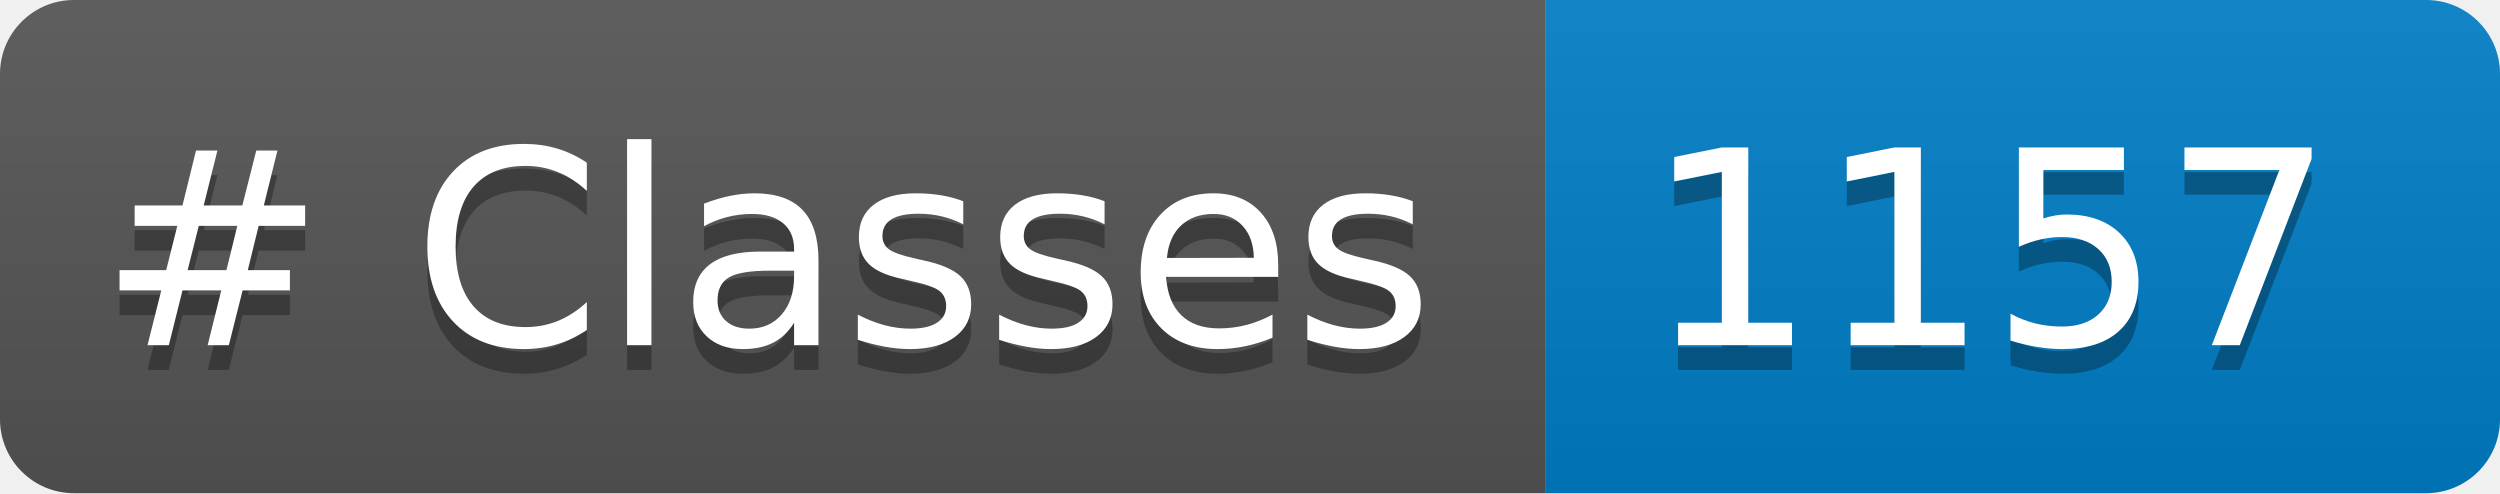
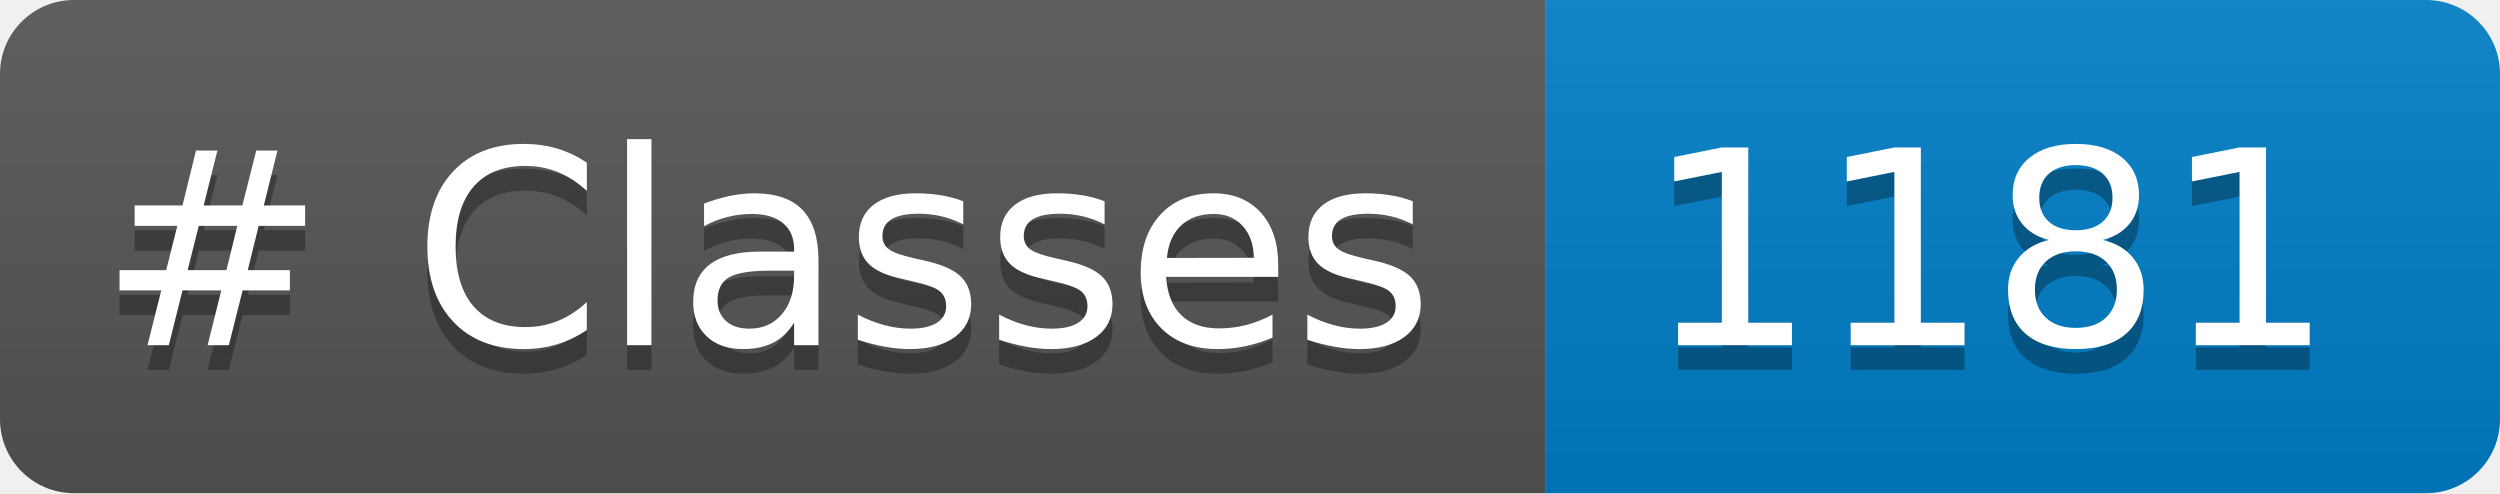
<svg xmlns="http://www.w3.org/2000/svg" width="101.383" height="20" role="img" aria-label="languages: 5">
  <linearGradient id="s" x2="0" y2="100%">
    <stop offset="0" stop-color="#bbb" stop-opacity=".1" />
    <stop offset="1" stop-opacity=".1" />
  </linearGradient>
  <clipPath id="r">
    <rect width="101.383" height="20" rx="3" fill="#fff" />
  </clipPath>
  <g clip-path="url(#r)">
    <rect width="62.688" height="20" fill="#555" />
    <rect x="62.688" width="38.695" height="20" fill="#007ec6" />
    <rect width="101.383" height="20" fill="url(#s)" />
  </g>
  <g fill="#FFF" text-anchor="center" font-family="Verdana,Geneva,DejaVu Sans,sans-serif" text-rendering="geometricPrecision" font-size="110">
    <text aria-hidden="true" x="40" y="150" fill="#010101" fill-opacity=".3" transform="scale(.1)" textLength="526.875"># Classes</text>
    <text x="40" y="140" transform="scale(.1)" fill="#FFF" textLength="526.875"># Classes</text>
-     <text aria-hidden="true" x="666.875" y="150" fill="#010101" fill-opacity=".3" transform="scale(.1)" textLength="266.953">1157</text>
-     <text x="666.875" y="140" transform="scale(.1)" fill="#FFF" textLength="266.953">1157</text>
+     <text aria-hidden="true" x="666.875" y="150" fill="#010101" fill-opacity=".3" transform="scale(.1)" textLength="266.953">1181</text>
+     <text x="666.875" y="140" transform="scale(.1)" fill="#FFF" textLength="266.953">1181</text>
  </g>
</svg>
